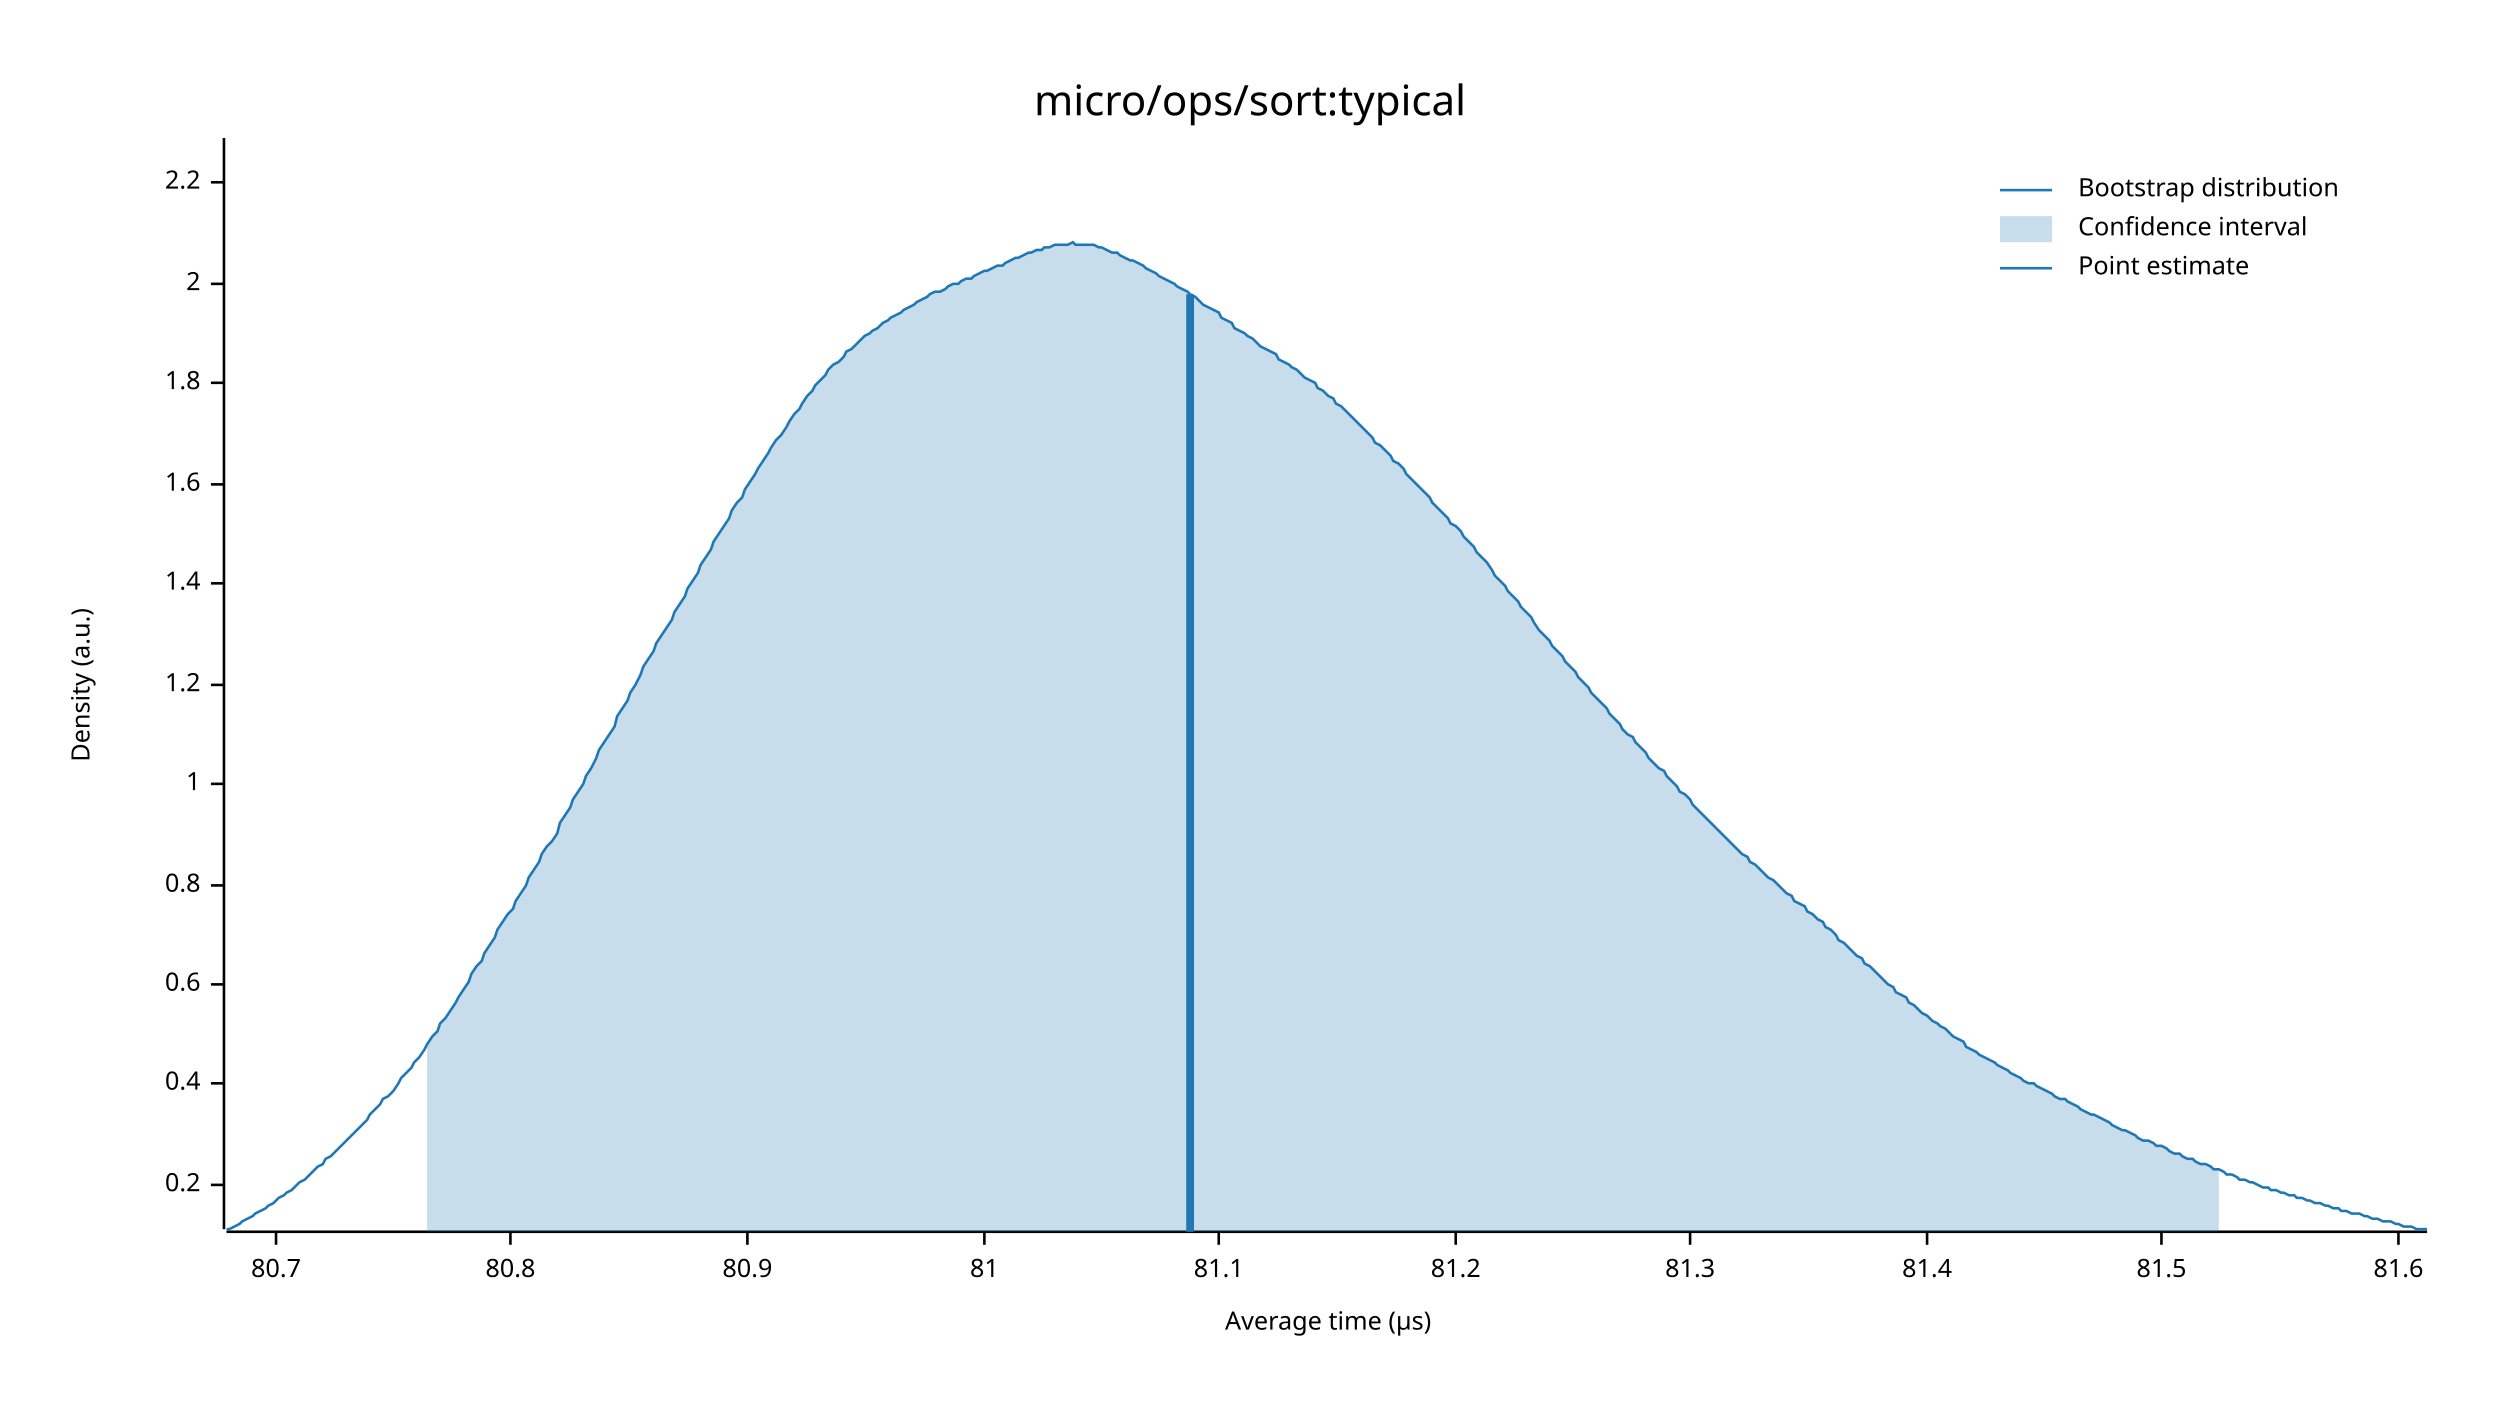
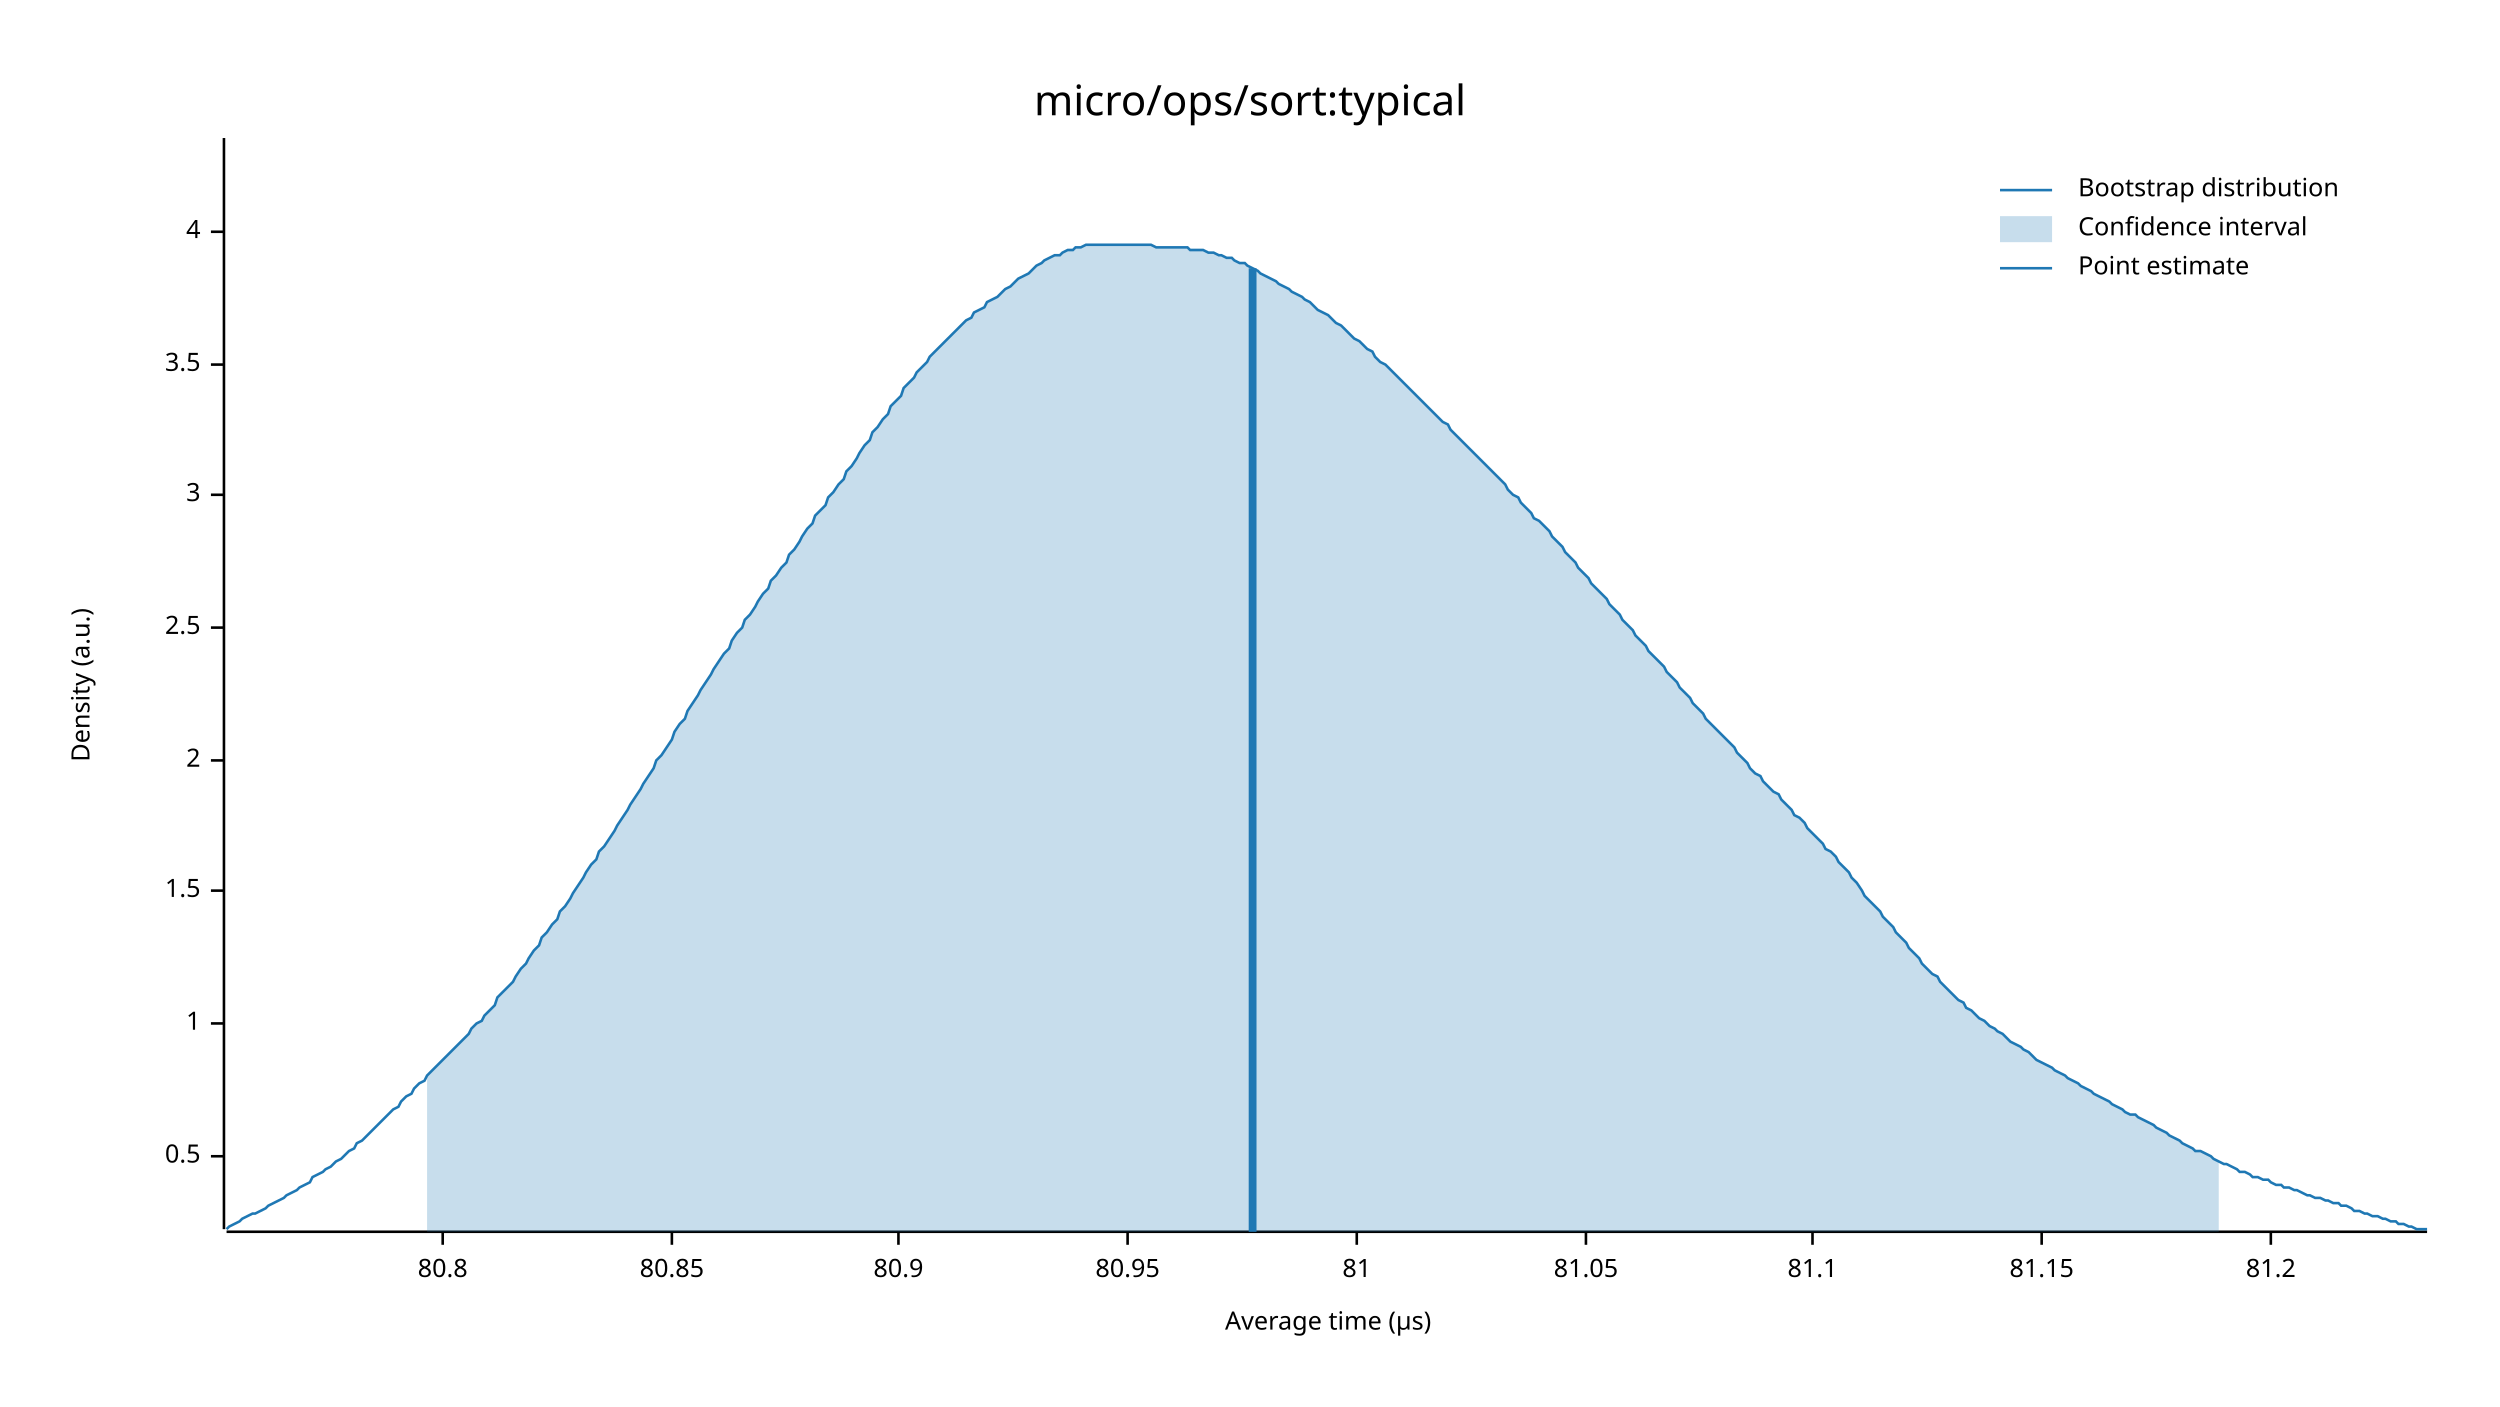
<svg xmlns="http://www.w3.org/2000/svg" width="960" height="540" viewBox="0 0 960 540">
  <text x="480" y="32" dy="0.76em" text-anchor="middle" font-family="sans-serif" font-size="16.129" opacity="1" fill="#000000">
micro/ops/sort:typical
</text>
  <text x="27" y="263" dy="0.76em" text-anchor="middle" font-family="sans-serif" font-size="9.677" opacity="1" fill="#000000" transform="rotate(270, 27, 263)">
Density (a.u.)
</text>
  <text x="510" y="513" dy="-0.5ex" text-anchor="middle" font-family="sans-serif" font-size="9.677" opacity="1" fill="#000000">
Average time (µs)
</text>
  <polyline fill="none" opacity="1" stroke="#000000" stroke-width="1" points="86,53 86,472 " />
-   <text x="77" y="455" dy="0.5ex" text-anchor="end" font-family="sans-serif" font-size="9.677" opacity="1" fill="#000000">
- 0.2
+   <text x="77" y="444" dy="0.5ex" text-anchor="end" font-family="sans-serif" font-size="9.677" opacity="1" fill="#000000">
+ 0.5
</text>
-   <polyline fill="none" opacity="1" stroke="#000000" stroke-width="1" points="81,455 86,455 " />
-   <text x="77" y="416" dy="0.5ex" text-anchor="end" font-family="sans-serif" font-size="9.677" opacity="1" fill="#000000">
- 0.4
- </text>
-   <polyline fill="none" opacity="1" stroke="#000000" stroke-width="1" points="81,416 86,416 " />
-   <text x="77" y="378" dy="0.5ex" text-anchor="end" font-family="sans-serif" font-size="9.677" opacity="1" fill="#000000">
- 0.6
- </text>
-   <polyline fill="none" opacity="1" stroke="#000000" stroke-width="1" points="81,378 86,378 " />
-   <text x="77" y="340" dy="0.5ex" text-anchor="end" font-family="sans-serif" font-size="9.677" opacity="1" fill="#000000">
- 0.8
- </text>
-   <polyline fill="none" opacity="1" stroke="#000000" stroke-width="1" points="81,340 86,340 " />
-   <text x="77" y="301" dy="0.5ex" text-anchor="end" font-family="sans-serif" font-size="9.677" opacity="1" fill="#000000">
+   <polyline fill="none" opacity="1" stroke="#000000" stroke-width="1" points="81,444 86,444 " />
+   <text x="77" y="393" dy="0.5ex" text-anchor="end" font-family="sans-serif" font-size="9.677" opacity="1" fill="#000000">
1
</text>
-   <polyline fill="none" opacity="1" stroke="#000000" stroke-width="1" points="81,301 86,301 " />
-   <text x="77" y="263" dy="0.5ex" text-anchor="end" font-family="sans-serif" font-size="9.677" opacity="1" fill="#000000">
- 1.2
+   <polyline fill="none" opacity="1" stroke="#000000" stroke-width="1" points="81,393 86,393 " />
+   <text x="77" y="342" dy="0.5ex" text-anchor="end" font-family="sans-serif" font-size="9.677" opacity="1" fill="#000000">
+ 1.5
</text>
-   <polyline fill="none" opacity="1" stroke="#000000" stroke-width="1" points="81,263 86,263 " />
-   <text x="77" y="224" dy="0.5ex" text-anchor="end" font-family="sans-serif" font-size="9.677" opacity="1" fill="#000000">
- 1.4
- </text>
-   <polyline fill="none" opacity="1" stroke="#000000" stroke-width="1" points="81,224 86,224 " />
-   <text x="77" y="186" dy="0.5ex" text-anchor="end" font-family="sans-serif" font-size="9.677" opacity="1" fill="#000000">
- 1.6
- </text>
-   <polyline fill="none" opacity="1" stroke="#000000" stroke-width="1" points="81,186 86,186 " />
-   <text x="77" y="147" dy="0.5ex" text-anchor="end" font-family="sans-serif" font-size="9.677" opacity="1" fill="#000000">
- 1.8
- </text>
-   <polyline fill="none" opacity="1" stroke="#000000" stroke-width="1" points="81,147 86,147 " />
-   <text x="77" y="109" dy="0.5ex" text-anchor="end" font-family="sans-serif" font-size="9.677" opacity="1" fill="#000000">
+   <polyline fill="none" opacity="1" stroke="#000000" stroke-width="1" points="81,342 86,342 " />
+   <text x="77" y="292" dy="0.5ex" text-anchor="end" font-family="sans-serif" font-size="9.677" opacity="1" fill="#000000">
2
</text>
-   <polyline fill="none" opacity="1" stroke="#000000" stroke-width="1" points="81,109 86,109 " />
-   <text x="77" y="70" dy="0.5ex" text-anchor="end" font-family="sans-serif" font-size="9.677" opacity="1" fill="#000000">
- 2.2
+   <polyline fill="none" opacity="1" stroke="#000000" stroke-width="1" points="81,292 86,292 " />
+   <text x="77" y="241" dy="0.5ex" text-anchor="end" font-family="sans-serif" font-size="9.677" opacity="1" fill="#000000">
+ 2.5
</text>
-   <polyline fill="none" opacity="1" stroke="#000000" stroke-width="1" points="81,70 86,70 " />
+   <polyline fill="none" opacity="1" stroke="#000000" stroke-width="1" points="81,241 86,241 " />
+   <text x="77" y="190" dy="0.5ex" text-anchor="end" font-family="sans-serif" font-size="9.677" opacity="1" fill="#000000">
+ 3
+ </text>
+   <polyline fill="none" opacity="1" stroke="#000000" stroke-width="1" points="81,190 86,190 " />
+   <text x="77" y="140" dy="0.5ex" text-anchor="end" font-family="sans-serif" font-size="9.677" opacity="1" fill="#000000">
+ 3.5
+ </text>
+   <polyline fill="none" opacity="1" stroke="#000000" stroke-width="1" points="81,140 86,140 " />
+   <text x="77" y="89" dy="0.5ex" text-anchor="end" font-family="sans-serif" font-size="9.677" opacity="1" fill="#000000">
+ 4
+ </text>
+   <polyline fill="none" opacity="1" stroke="#000000" stroke-width="1" points="81,89 86,89 " />
  <polyline fill="none" opacity="1" stroke="#000000" stroke-width="1" points="87,473 932,473 " />
-   <text x="106" y="483" dy="0.76em" text-anchor="middle" font-family="sans-serif" font-size="9.677" opacity="1" fill="#000000">
- 80.7
- </text>
-   <polyline fill="none" opacity="1" stroke="#000000" stroke-width="1" points="106,473 106,478 " />
-   <text x="196" y="483" dy="0.76em" text-anchor="middle" font-family="sans-serif" font-size="9.677" opacity="1" fill="#000000">
+   <text x="170" y="483" dy="0.76em" text-anchor="middle" font-family="sans-serif" font-size="9.677" opacity="1" fill="#000000">
80.8
</text>
-   <polyline fill="none" opacity="1" stroke="#000000" stroke-width="1" points="196,473 196,478 " />
-   <text x="287" y="483" dy="0.76em" text-anchor="middle" font-family="sans-serif" font-size="9.677" opacity="1" fill="#000000">
+   <polyline fill="none" opacity="1" stroke="#000000" stroke-width="1" points="170,473 170,478 " />
+   <text x="258" y="483" dy="0.76em" text-anchor="middle" font-family="sans-serif" font-size="9.677" opacity="1" fill="#000000">
+ 80.85
+ </text>
+   <polyline fill="none" opacity="1" stroke="#000000" stroke-width="1" points="258,473 258,478 " />
+   <text x="345" y="483" dy="0.76em" text-anchor="middle" font-family="sans-serif" font-size="9.677" opacity="1" fill="#000000">
80.9
</text>
-   <polyline fill="none" opacity="1" stroke="#000000" stroke-width="1" points="287,473 287,478 " />
-   <text x="378" y="483" dy="0.76em" text-anchor="middle" font-family="sans-serif" font-size="9.677" opacity="1" fill="#000000">
+   <polyline fill="none" opacity="1" stroke="#000000" stroke-width="1" points="345,473 345,478 " />
+   <text x="433" y="483" dy="0.76em" text-anchor="middle" font-family="sans-serif" font-size="9.677" opacity="1" fill="#000000">
+ 80.95
+ </text>
+   <polyline fill="none" opacity="1" stroke="#000000" stroke-width="1" points="433,473 433,478 " />
+   <text x="521" y="483" dy="0.76em" text-anchor="middle" font-family="sans-serif" font-size="9.677" opacity="1" fill="#000000">
81
</text>
-   <polyline fill="none" opacity="1" stroke="#000000" stroke-width="1" points="378,473 378,478 " />
-   <text x="468" y="483" dy="0.76em" text-anchor="middle" font-family="sans-serif" font-size="9.677" opacity="1" fill="#000000">
+   <polyline fill="none" opacity="1" stroke="#000000" stroke-width="1" points="521,473 521,478 " />
+   <text x="609" y="483" dy="0.76em" text-anchor="middle" font-family="sans-serif" font-size="9.677" opacity="1" fill="#000000">
+ 81.05
+ </text>
+   <polyline fill="none" opacity="1" stroke="#000000" stroke-width="1" points="609,473 609,478 " />
+   <text x="696" y="483" dy="0.76em" text-anchor="middle" font-family="sans-serif" font-size="9.677" opacity="1" fill="#000000">
81.1
</text>
-   <polyline fill="none" opacity="1" stroke="#000000" stroke-width="1" points="468,473 468,478 " />
-   <text x="559" y="483" dy="0.76em" text-anchor="middle" font-family="sans-serif" font-size="9.677" opacity="1" fill="#000000">
+   <polyline fill="none" opacity="1" stroke="#000000" stroke-width="1" points="696,473 696,478 " />
+   <text x="784" y="483" dy="0.76em" text-anchor="middle" font-family="sans-serif" font-size="9.677" opacity="1" fill="#000000">
+ 81.15
+ </text>
+   <polyline fill="none" opacity="1" stroke="#000000" stroke-width="1" points="784,473 784,478 " />
+   <text x="872" y="483" dy="0.76em" text-anchor="middle" font-family="sans-serif" font-size="9.677" opacity="1" fill="#000000">
81.2
</text>
-   <polyline fill="none" opacity="1" stroke="#000000" stroke-width="1" points="559,473 559,478 " />
-   <text x="649" y="483" dy="0.76em" text-anchor="middle" font-family="sans-serif" font-size="9.677" opacity="1" fill="#000000">
- 81.3
- </text>
-   <polyline fill="none" opacity="1" stroke="#000000" stroke-width="1" points="649,473 649,478 " />
-   <text x="740" y="483" dy="0.76em" text-anchor="middle" font-family="sans-serif" font-size="9.677" opacity="1" fill="#000000">
- 81.4
- </text>
-   <polyline fill="none" opacity="1" stroke="#000000" stroke-width="1" points="740,473 740,478 " />
-   <text x="830" y="483" dy="0.76em" text-anchor="middle" font-family="sans-serif" font-size="9.677" opacity="1" fill="#000000">
- 81.5
- </text>
-   <polyline fill="none" opacity="1" stroke="#000000" stroke-width="1" points="830,473 830,478 " />
-   <text x="921" y="483" dy="0.76em" text-anchor="middle" font-family="sans-serif" font-size="9.677" opacity="1" fill="#000000">
- 81.6
- </text>
-   <polyline fill="none" opacity="1" stroke="#000000" stroke-width="1" points="921,473 921,478 " />
-   <polyline fill="none" opacity="1" stroke="#1F78B4" stroke-width="1" points="87,472 88,472 90,471 92,470 93,469 95,468 97,467 98,466 100,465 102,464 103,463 105,462 107,460 109,459 110,458 112,457 114,455 115,454 117,453 119,451 120,450 122,448 124,447 125,445 127,444 129,442 131,440 132,439 134,437 136,435 137,434 139,432 141,430 142,428 144,426 146,424 147,422 149,421 151,419 153,416 154,414 156,412 158,410 159,408 161,406 163,403 164,401 166,398 168,396 169,393 171,391 173,388 175,385 176,383 178,380 180,377 181,374 183,371 185,369 186,366 188,363 190,360 191,357 193,354 195,351 197,349 198,346 200,343 202,340 203,337 205,334 207,331 208,328 210,325 212,323 214,320 215,316 217,313 219,310 220,307 222,304 224,301 225,298 227,295 229,291 230,288 232,285 234,282 236,279 237,275 239,272 241,269 242,266 244,263 246,259 247,256 249,253 251,250 252,247 254,244 256,241 258,238 259,235 261,232 263,229 264,226 266,223 268,220 269,217 271,214 273,211 274,208 276,205 278,202 280,199 281,196 283,193 285,191 286,188 288,185 290,182 291,180 293,177 295,174 296,172 298,169 300,167 302,164 303,162 305,159 307,157 308,155 310,152 312,150 313,148 315,146 317,144 318,142 320,140 322,139 324,137 325,135 327,134 329,132 330,131 332,129 334,128 335,127 337,126 339,124 341,123 342,122 344,121 346,120 347,119 349,118 351,117 352,116 354,115 356,114 357,113 359,112 361,112 363,111 364,110 366,109 368,109 369,108 371,107 373,107 374,106 376,105 378,104 379,104 381,103 383,102 385,102 386,101 388,100 390,99 391,99 393,98 395,97 396,97 398,96 400,96 401,95 403,95 405,94 407,94 408,94 410,94 412,93 413,94 415,94 417,94 418,94 420,94 422,95 423,95 425,96 427,97 429,97 430,98 432,99 434,100 435,100 437,101 439,102 440,103 442,104 444,105 445,106 447,107 449,108 451,109 452,110 454,111 456,112 457,113 459,114 461,116 462,117 464,118 466,119 468,120 469,122 471,123 473,124 474,126 476,127 478,128 479,129 481,130 483,132 484,133 486,134 488,135 490,136 491,138 493,139 495,140 496,141 498,142 500,144 501,145 503,146 505,147 506,149 508,150 510,152 512,153 513,155 515,156 517,158 518,159 520,161 522,163 523,164 525,166 527,168 528,170 530,171 532,173 534,175 535,177 537,178 539,180 540,182 542,184 544,186 545,187 547,189 549,191 550,193 552,195 554,197 556,199 557,201 559,202 561,204 562,206 564,208 566,210 567,212 569,214 571,216 573,219 574,221 576,223 578,225 579,227 581,229 583,231 584,233 586,235 588,237 589,239 591,242 593,244 595,246 596,248 598,250 600,252 601,254 603,256 605,258 606,260 608,262 610,264 611,266 613,268 615,270 617,272 618,274 620,276 622,278 623,280 625,282 627,283 628,285 630,287 632,289 633,291 635,293 637,295 639,296 640,298 642,300 644,302 645,304 647,305 649,307 650,309 652,311 654,313 655,314 657,316 659,318 661,320 662,321 664,323 666,325 667,326 669,328 671,329 672,331 674,332 676,334 677,335 679,337 681,338 683,340 684,341 686,343 688,344 689,346 691,347 693,348 694,350 696,351 698,353 700,354 701,356 703,357 705,359 706,361 708,362 710,364 711,365 713,367 715,368 716,370 718,371 720,373 722,375 723,376 725,378 727,379 728,381 730,382 732,383 733,385 735,386 737,388 738,389 740,390 742,392 744,393 745,394 747,395 749,397 750,398 752,399 754,400 755,402 757,403 759,404 760,405 762,406 764,407 766,408 767,409 769,410 771,411 772,412 774,413 776,414 777,415 779,416 781,416 782,417 784,418 786,419 788,420 789,421 791,422 793,422 794,423 796,424 798,425 799,426 801,427 803,428 804,428 806,429 808,430 810,431 811,432 813,433 815,434 816,434 818,435 820,436 821,437 823,438 825,438 827,439 828,440 830,440 832,441 833,442 835,443 837,443 838,444 840,445 842,445 843,446 845,447 847,447 849,448 850,449 852,449 854,450 855,451 857,451 859,452 860,453 862,453 864,454 865,454 867,455 869,456 871,456 872,457 874,457 876,458 877,458 879,459 881,459 882,460 884,460 886,461 887,461 889,462 891,462 893,463 894,463 896,464 898,464 899,465 901,465 903,466 904,466 906,466 908,467 909,467 911,468 913,468 915,469 916,469 918,469 920,470 921,470 923,471 925,471 926,471 928,472 930,472 932,472 " />
-   <polygon opacity="0.25" fill="#1F78B4" points="164,401 166,398 168,396 169,393 171,391 173,388 175,385 176,383 178,380 180,377 181,374 183,371 185,369 186,366 188,363 190,360 191,357 193,354 195,351 197,349 198,346 200,343 202,340 203,337 205,334 207,331 208,328 210,325 212,323 214,320 215,316 217,313 219,310 220,307 222,304 224,301 225,298 227,295 229,291 230,288 232,285 234,282 236,279 237,275 239,272 241,269 242,266 244,263 246,259 247,256 249,253 251,250 252,247 254,244 256,241 258,238 259,235 261,232 263,229 264,226 266,223 268,220 269,217 271,214 273,211 274,208 276,205 278,202 280,199 281,196 283,193 285,191 286,188 288,185 290,182 291,180 293,177 295,174 296,172 298,169 300,167 302,164 303,162 305,159 307,157 308,155 310,152 312,150 313,148 315,146 317,144 318,142 320,140 322,139 324,137 325,135 327,134 329,132 330,131 332,129 334,128 335,127 337,126 339,124 341,123 342,122 344,121 346,120 347,119 349,118 351,117 352,116 354,115 356,114 357,113 359,112 361,112 363,111 364,110 366,109 368,109 369,108 371,107 373,107 374,106 376,105 378,104 379,104 381,103 383,102 385,102 386,101 388,100 390,99 391,99 393,98 395,97 396,97 398,96 400,96 401,95 403,95 405,94 407,94 408,94 410,94 412,93 413,94 415,94 417,94 418,94 420,94 422,95 423,95 425,96 427,97 429,97 430,98 432,99 434,100 435,100 437,101 439,102 440,103 442,104 444,105 445,106 447,107 449,108 451,109 452,110 454,111 456,112 457,113 459,114 461,116 462,117 464,118 466,119 468,120 469,122 471,123 473,124 474,126 476,127 478,128 479,129 481,130 483,132 484,133 486,134 488,135 490,136 491,138 493,139 495,140 496,141 498,142 500,144 501,145 503,146 505,147 506,149 508,150 510,152 512,153 513,155 515,156 517,158 518,159 520,161 522,163 523,164 525,166 527,168 528,170 530,171 532,173 534,175 535,177 537,178 539,180 540,182 542,184 544,186 545,187 547,189 549,191 550,193 552,195 554,197 556,199 557,201 559,202 561,204 562,206 564,208 566,210 567,212 569,214 571,216 573,219 574,221 576,223 578,225 579,227 581,229 583,231 584,233 586,235 588,237 589,239 591,242 593,244 595,246 596,248 598,250 600,252 601,254 603,256 605,258 606,260 608,262 610,264 611,266 613,268 615,270 617,272 618,274 620,276 622,278 623,280 625,282 627,283 628,285 630,287 632,289 633,291 635,293 637,295 639,296 640,298 642,300 644,302 645,304 647,305 649,307 650,309 652,311 654,313 655,314 657,316 659,318 661,320 662,321 664,323 666,325 667,326 669,328 671,329 672,331 674,332 676,334 677,335 679,337 681,338 683,340 684,341 686,343 688,344 689,346 691,347 693,348 694,350 696,351 698,353 700,354 701,356 703,357 705,359 706,361 708,362 710,364 711,365 713,367 715,368 716,370 718,371 720,373 722,375 723,376 725,378 727,379 728,381 730,382 732,383 733,385 735,386 737,388 738,389 740,390 742,392 744,393 745,394 747,395 749,397 750,398 752,399 754,400 755,402 757,403 759,404 760,405 762,406 764,407 766,408 767,409 769,410 771,411 772,412 774,413 776,414 777,415 779,416 781,416 782,417 784,418 786,419 788,420 789,421 791,422 793,422 794,423 796,424 798,425 799,426 801,427 803,428 804,428 806,429 808,430 810,431 811,432 813,433 815,434 816,434 818,435 820,436 821,437 823,438 825,438 827,439 828,440 830,440 832,441 833,442 835,443 837,443 838,444 840,445 842,445 843,446 845,447 847,447 849,448 850,449 852,449 852,473 164,473 " />
-   <polyline fill="none" opacity="1" stroke="#1F78B4" stroke-width="3" points="457,473 457,113 " />
+   <polyline fill="none" opacity="1" stroke="#000000" stroke-width="1" points="872,473 872,478 " />
+   <polyline fill="none" opacity="1" stroke="#1F78B4" stroke-width="1" points="87,472 88,471 90,470 92,469 93,468 95,467 97,466 98,466 100,465 102,464 103,463 105,462 107,461 109,460 110,459 112,458 114,457 115,456 117,455 119,454 120,452 122,451 124,450 125,449 127,448 129,446 131,445 132,444 134,442 136,441 137,439 139,438 141,436 142,435 144,433 146,431 147,430 149,428 151,426 153,425 154,423 156,421 158,420 159,418 161,416 163,415 164,413 166,411 168,409 169,408 171,406 173,404 175,402 176,401 178,399 180,397 181,395 183,393 185,392 186,390 188,388 190,386 191,383 193,381 195,379 197,377 198,375 200,372 202,370 203,368 205,365 207,363 208,360 210,358 212,355 214,353 215,350 217,348 219,345 220,343 222,340 224,337 225,335 227,332 229,330 230,327 232,325 234,322 236,319 237,317 239,314 241,311 242,309 244,306 246,303 247,301 249,298 251,295 252,292 254,290 256,287 258,284 259,281 261,278 263,276 264,273 266,270 268,267 269,265 271,262 273,259 274,257 276,254 278,251 280,249 281,246 283,243 285,241 286,238 288,236 290,233 291,231 293,228 295,226 296,223 298,221 300,218 302,216 303,213 305,211 307,208 308,206 310,203 312,201 313,198 315,196 317,194 318,191 320,189 322,186 324,184 325,181 327,179 329,176 330,174 332,171 334,169 335,166 337,164 339,161 341,159 342,156 344,154 346,152 347,149 349,147 351,145 352,143 354,141 356,139 357,137 359,135 361,133 363,131 364,130 366,128 368,126 369,125 371,123 373,122 374,120 376,119 378,118 379,116 381,115 383,114 385,112 386,111 388,110 390,108 391,107 393,106 395,105 396,104 398,102 400,101 401,100 403,99 405,98 407,98 408,97 410,96 412,96 413,95 415,95 417,94 418,94 420,94 422,94 423,94 425,94 427,94 429,94 430,94 432,94 434,94 435,94 437,94 439,94 440,94 442,94 444,95 445,95 447,95 449,95 451,95 452,95 454,95 456,95 457,96 459,96 461,96 462,96 464,97 466,97 468,98 469,98 471,99 473,99 474,100 476,101 478,101 479,102 481,103 483,104 484,105 486,106 488,107 490,108 491,109 493,110 495,111 496,112 498,113 500,114 501,115 503,116 505,118 506,119 508,120 510,121 512,123 513,124 515,125 517,127 518,128 520,130 522,131 523,132 525,134 527,135 528,137 530,139 532,140 534,142 535,143 537,145 539,147 540,148 542,150 544,152 545,153 547,155 549,157 550,158 552,160 554,162 556,163 557,165 559,167 561,169 562,170 564,172 566,174 567,175 569,177 571,179 573,181 574,182 576,184 578,186 579,188 581,190 583,191 584,193 586,195 588,197 589,199 591,200 593,202 595,204 596,206 598,208 600,210 601,212 603,214 605,216 606,218 608,220 610,222 611,224 613,226 615,228 617,230 618,232 620,234 622,236 623,238 625,240 627,242 628,244 630,246 632,248 633,250 635,252 637,254 639,256 640,258 642,260 644,262 645,264 647,266 649,268 650,270 652,272 654,274 655,276 657,278 659,280 661,282 662,283 664,285 666,287 667,289 669,291 671,293 672,295 674,297 676,298 677,300 679,302 681,304 683,305 684,307 686,309 688,311 689,313 691,314 693,316 694,318 696,320 698,322 700,324 701,326 703,327 705,329 706,331 708,333 710,335 711,337 713,339 715,342 716,344 718,346 720,348 722,350 723,352 725,354 727,356 728,358 730,360 732,362 733,364 735,366 737,368 738,370 740,372 742,374 744,375 745,377 747,379 749,381 750,382 752,384 754,385 755,387 757,388 759,390 760,391 762,392 764,394 766,395 767,396 769,397 771,399 772,400 774,401 776,402 777,403 779,404 781,406 782,407 784,408 786,409 788,410 789,411 791,412 793,413 794,414 796,415 798,416 799,417 801,418 803,419 804,420 806,421 808,422 810,423 811,424 813,425 815,426 816,427 818,428 820,428 821,429 823,430 825,431 827,432 828,433 830,434 832,435 833,436 835,437 837,438 838,439 840,440 842,441 843,442 845,442 847,443 849,444 850,445 852,446 854,447 855,447 857,448 859,449 860,450 862,450 864,451 865,452 867,452 869,453 871,453 872,454 874,455 876,455 877,456 879,456 881,457 882,457 884,458 886,459 887,459 889,460 891,460 893,461 894,461 896,462 898,462 899,463 901,463 903,464 904,465 906,465 908,466 909,466 911,467 913,467 915,468 916,468 918,469 920,469 921,470 923,470 925,471 926,471 928,472 930,472 932,472 " />
+   <polygon opacity="0.25" fill="#1F78B4" points="164,413 166,411 168,409 169,408 171,406 173,404 175,402 176,401 178,399 180,397 181,395 183,393 185,392 186,390 188,388 190,386 191,383 193,381 195,379 197,377 198,375 200,372 202,370 203,368 205,365 207,363 208,360 210,358 212,355 214,353 215,350 217,348 219,345 220,343 222,340 224,337 225,335 227,332 229,330 230,327 232,325 234,322 236,319 237,317 239,314 241,311 242,309 244,306 246,303 247,301 249,298 251,295 252,292 254,290 256,287 258,284 259,281 261,278 263,276 264,273 266,270 268,267 269,265 271,262 273,259 274,257 276,254 278,251 280,249 281,246 283,243 285,241 286,238 288,236 290,233 291,231 293,228 295,226 296,223 298,221 300,218 302,216 303,213 305,211 307,208 308,206 310,203 312,201 313,198 315,196 317,194 318,191 320,189 322,186 324,184 325,181 327,179 329,176 330,174 332,171 334,169 335,166 337,164 339,161 341,159 342,156 344,154 346,152 347,149 349,147 351,145 352,143 354,141 356,139 357,137 359,135 361,133 363,131 364,130 366,128 368,126 369,125 371,123 373,122 374,120 376,119 378,118 379,116 381,115 383,114 385,112 386,111 388,110 390,108 391,107 393,106 395,105 396,104 398,102 400,101 401,100 403,99 405,98 407,98 408,97 410,96 412,96 413,95 415,95 417,94 418,94 420,94 422,94 423,94 425,94 427,94 429,94 430,94 432,94 434,94 435,94 437,94 439,94 440,94 442,94 444,95 445,95 447,95 449,95 451,95 452,95 454,95 456,95 457,96 459,96 461,96 462,96 464,97 466,97 468,98 469,98 471,99 473,99 474,100 476,101 478,101 479,102 481,103 483,104 484,105 486,106 488,107 490,108 491,109 493,110 495,111 496,112 498,113 500,114 501,115 503,116 505,118 506,119 508,120 510,121 512,123 513,124 515,125 517,127 518,128 520,130 522,131 523,132 525,134 527,135 528,137 530,139 532,140 534,142 535,143 537,145 539,147 540,148 542,150 544,152 545,153 547,155 549,157 550,158 552,160 554,162 556,163 557,165 559,167 561,169 562,170 564,172 566,174 567,175 569,177 571,179 573,181 574,182 576,184 578,186 579,188 581,190 583,191 584,193 586,195 588,197 589,199 591,200 593,202 595,204 596,206 598,208 600,210 601,212 603,214 605,216 606,218 608,220 610,222 611,224 613,226 615,228 617,230 618,232 620,234 622,236 623,238 625,240 627,242 628,244 630,246 632,248 633,250 635,252 637,254 639,256 640,258 642,260 644,262 645,264 647,266 649,268 650,270 652,272 654,274 655,276 657,278 659,280 661,282 662,283 664,285 666,287 667,289 669,291 671,293 672,295 674,297 676,298 677,300 679,302 681,304 683,305 684,307 686,309 688,311 689,313 691,314 693,316 694,318 696,320 698,322 700,324 701,326 703,327 705,329 706,331 708,333 710,335 711,337 713,339 715,342 716,344 718,346 720,348 722,350 723,352 725,354 727,356 728,358 730,360 732,362 733,364 735,366 737,368 738,370 740,372 742,374 744,375 745,377 747,379 749,381 750,382 752,384 754,385 755,387 757,388 759,390 760,391 762,392 764,394 766,395 767,396 769,397 771,399 772,400 774,401 776,402 777,403 779,404 781,406 782,407 784,408 786,409 788,410 789,411 791,412 793,413 794,414 796,415 798,416 799,417 801,418 803,419 804,420 806,421 808,422 810,423 811,424 813,425 815,426 816,427 818,428 820,428 821,429 823,430 825,431 827,432 828,433 830,434 832,435 833,436 835,437 837,438 838,439 840,440 842,441 843,442 845,442 847,443 849,444 850,445 852,446 852,473 164,473 " />
+   <polyline fill="none" opacity="1" stroke="#1F78B4" stroke-width="3" points="481,473 481,103 " />
  <text x="798" y="68" dy="0.76em" text-anchor="start" font-family="sans-serif" font-size="9.677" opacity="1" fill="#000000">
Bootstrap distribution
</text>
  <text x="798" y="83" dy="0.76em" text-anchor="start" font-family="sans-serif" font-size="9.677" opacity="1" fill="#000000">
Confidence interval
</text>
  <text x="798" y="98" dy="0.76em" text-anchor="start" font-family="sans-serif" font-size="9.677" opacity="1" fill="#000000">
Point estimate
</text>
  <polyline fill="none" opacity="1" stroke="#1F78B4" stroke-width="1" points="768,73 788,73 " />
  <rect x="768" y="83" width="20" height="10" opacity="0.25" fill="#1F78B4" stroke="none" />
  <polyline fill="none" opacity="1" stroke="#1F78B4" stroke-width="1" points="768,103 788,103 " />
</svg>
